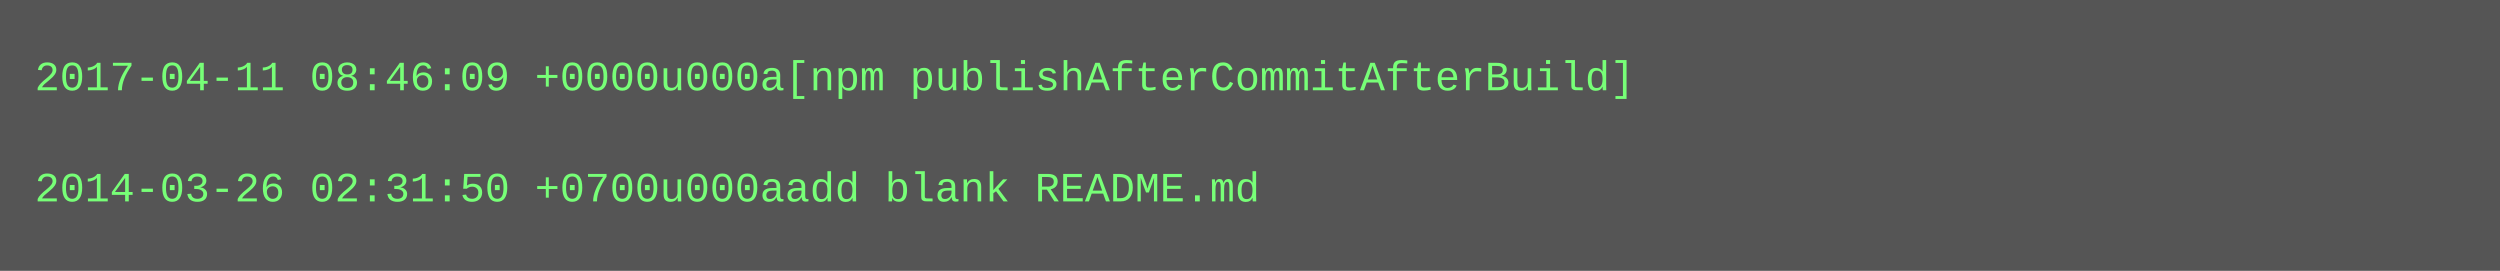
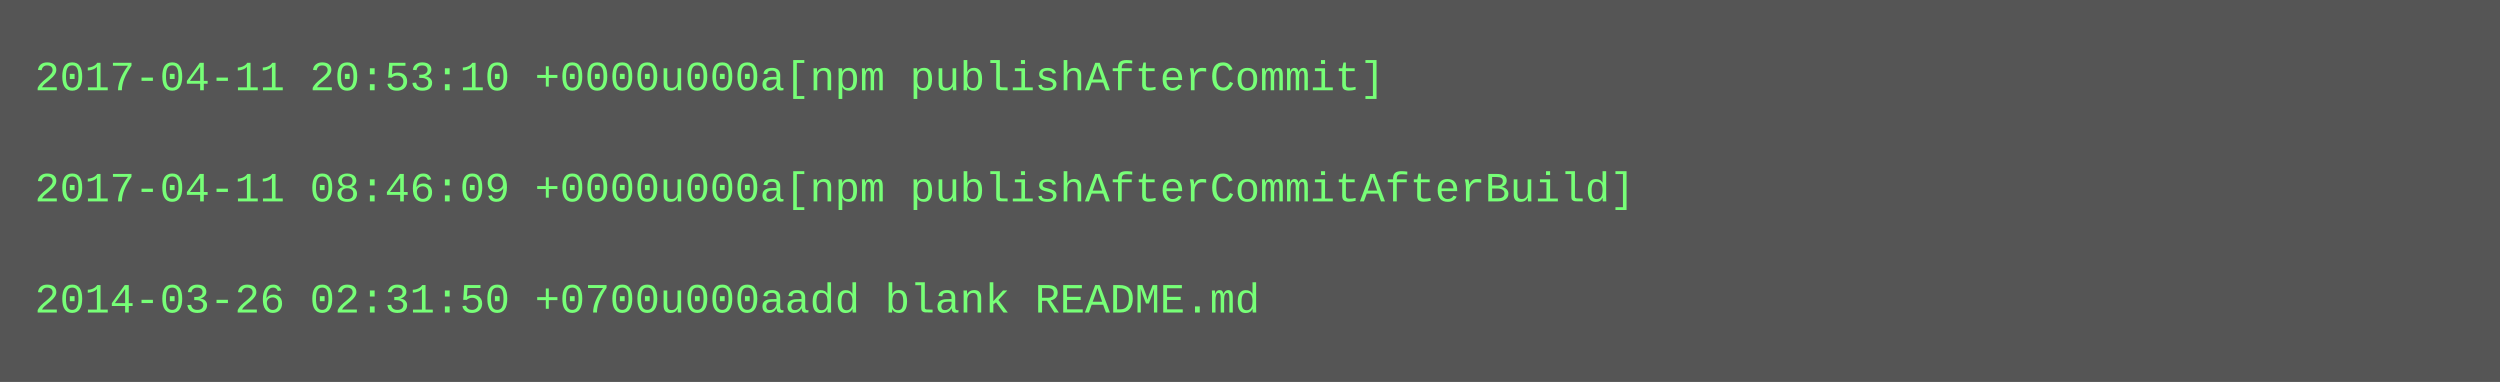
- <svg xmlns="http://www.w3.org/2000/svg" height="78" width="720">
-   <rect height="78" fill="#555" width="720" />
+ <svg xmlns="http://www.w3.org/2000/svg" height="110" width="720">
+   <rect height="110" fill="#555" width="720" />
  <text fill="#7f7" font-family="Courier New" font-size="12" xml:space="preserve">
-     <tspan x="10" y="26">2017-04-11 08:46:09 +0000u000a[npm publishAfterCommitAfterBuild]</tspan>
+     <tspan x="10" y="26">2017-04-11 20:53:10 +0000u000a[npm publishAfterCommit]</tspan>
    <tspan x="10" y="42" />
-     <tspan x="10" y="58">2014-03-26 02:31:50 +0700u000aadd blank README.md</tspan>
+     <tspan x="10" y="58">2017-04-11 08:46:09 +0000u000a[npm publishAfterCommitAfterBuild]</tspan>
+     <tspan x="10" y="74" />
+     <tspan x="10" y="90">2014-03-26 02:31:50 +0700u000aadd blank README.md</tspan>
  </text>
</svg>
